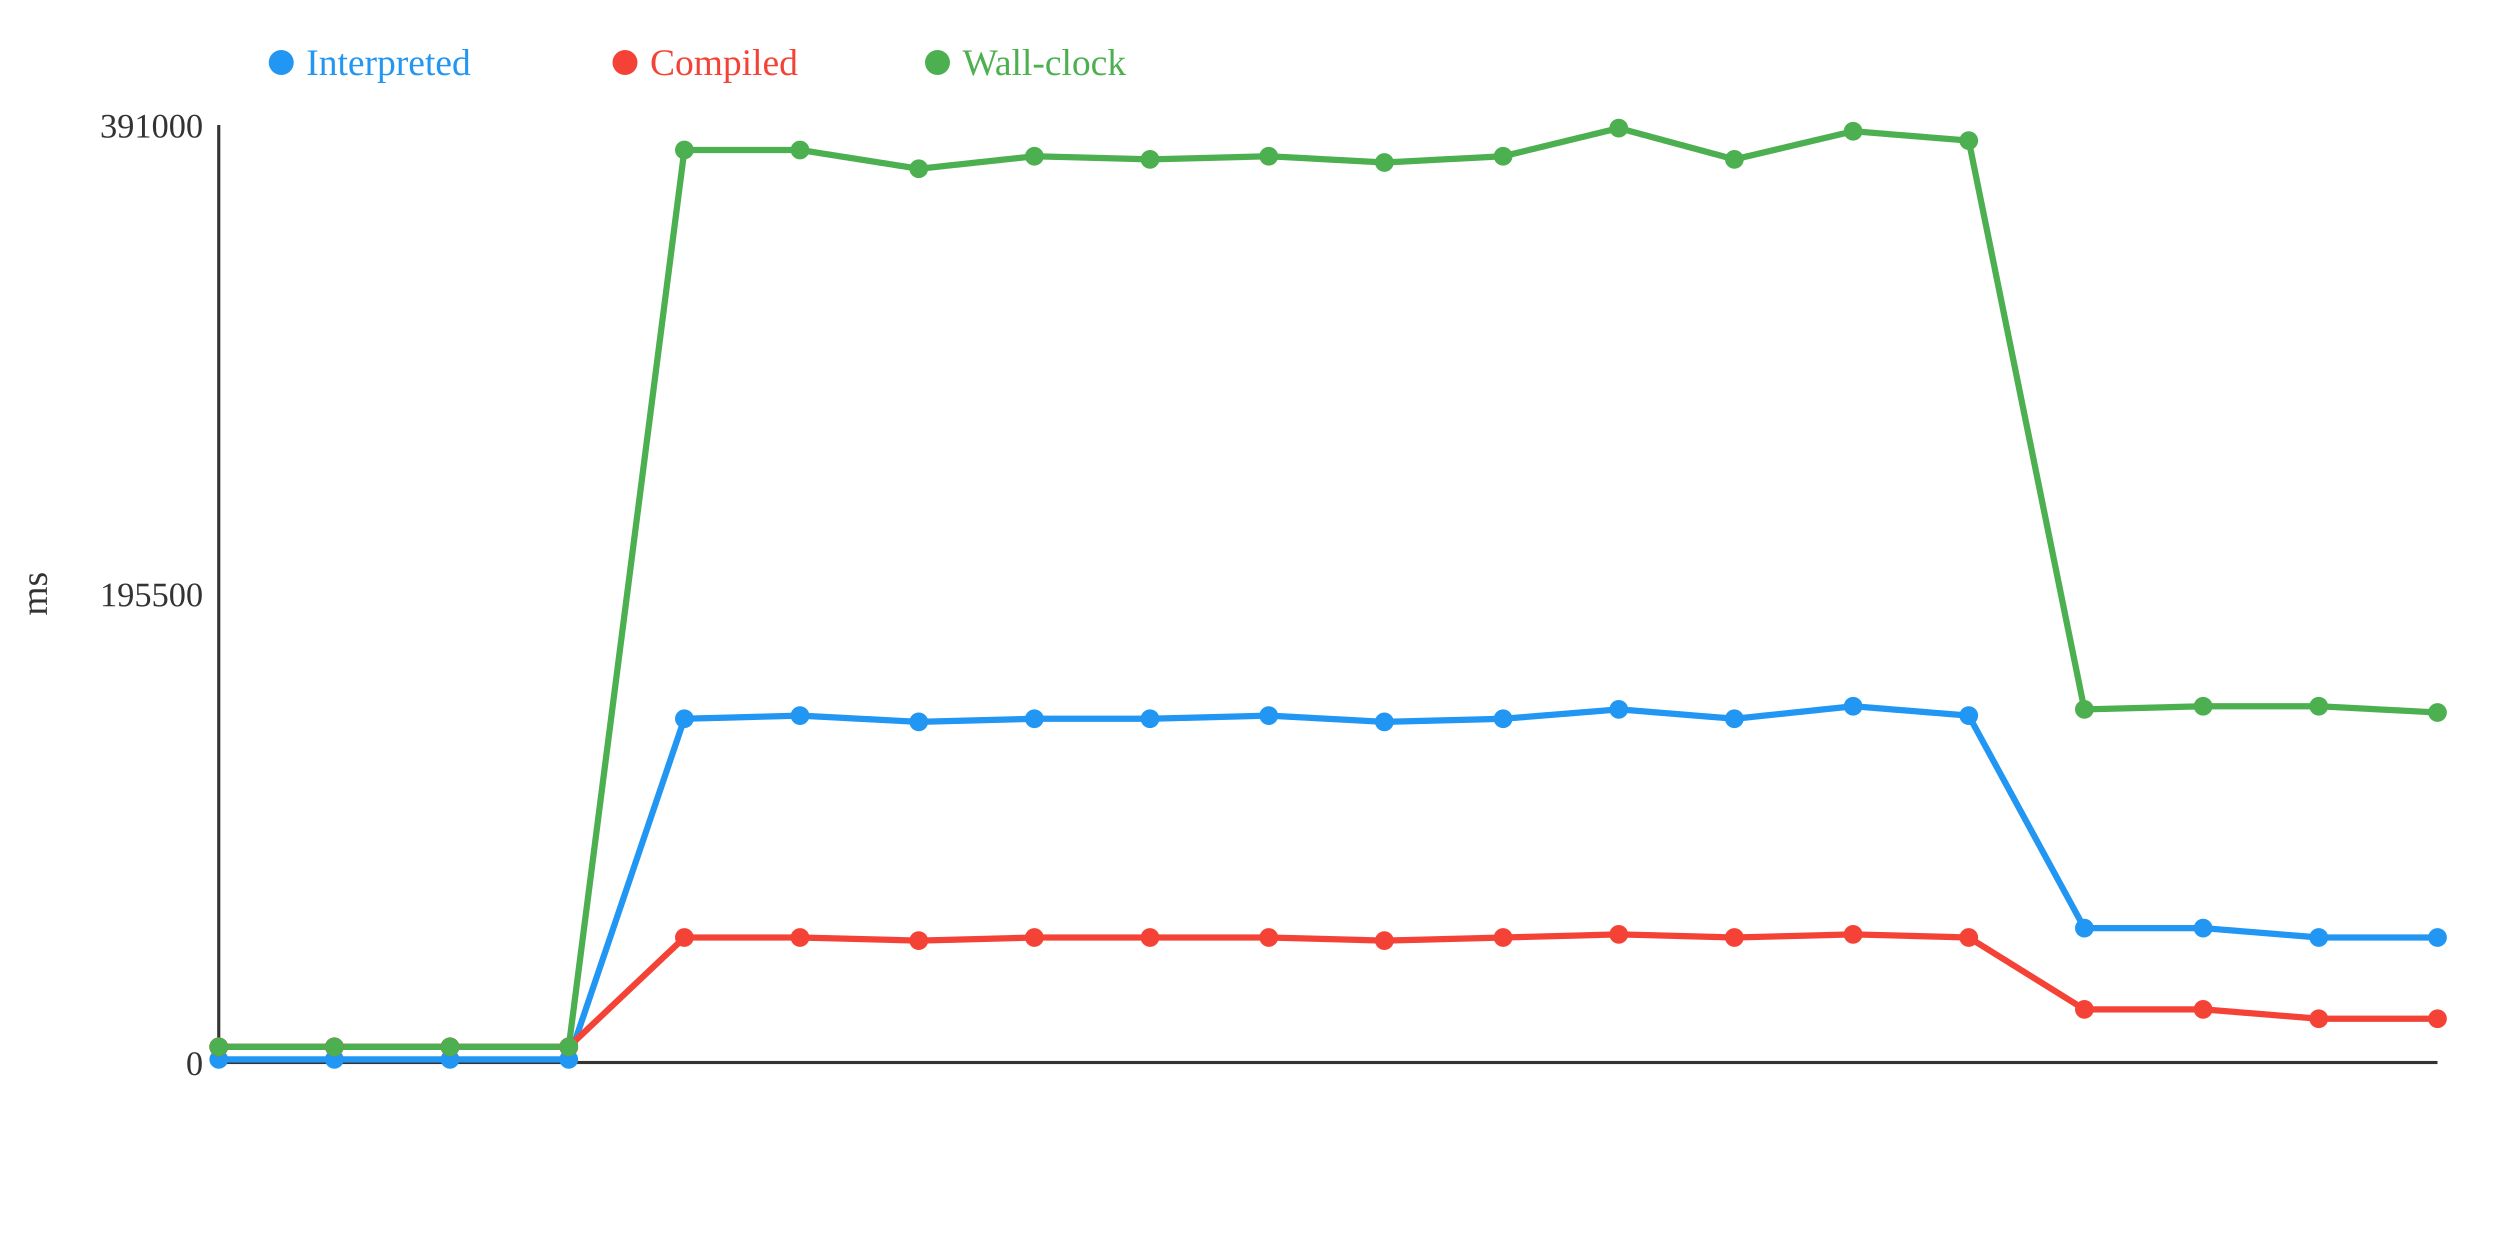
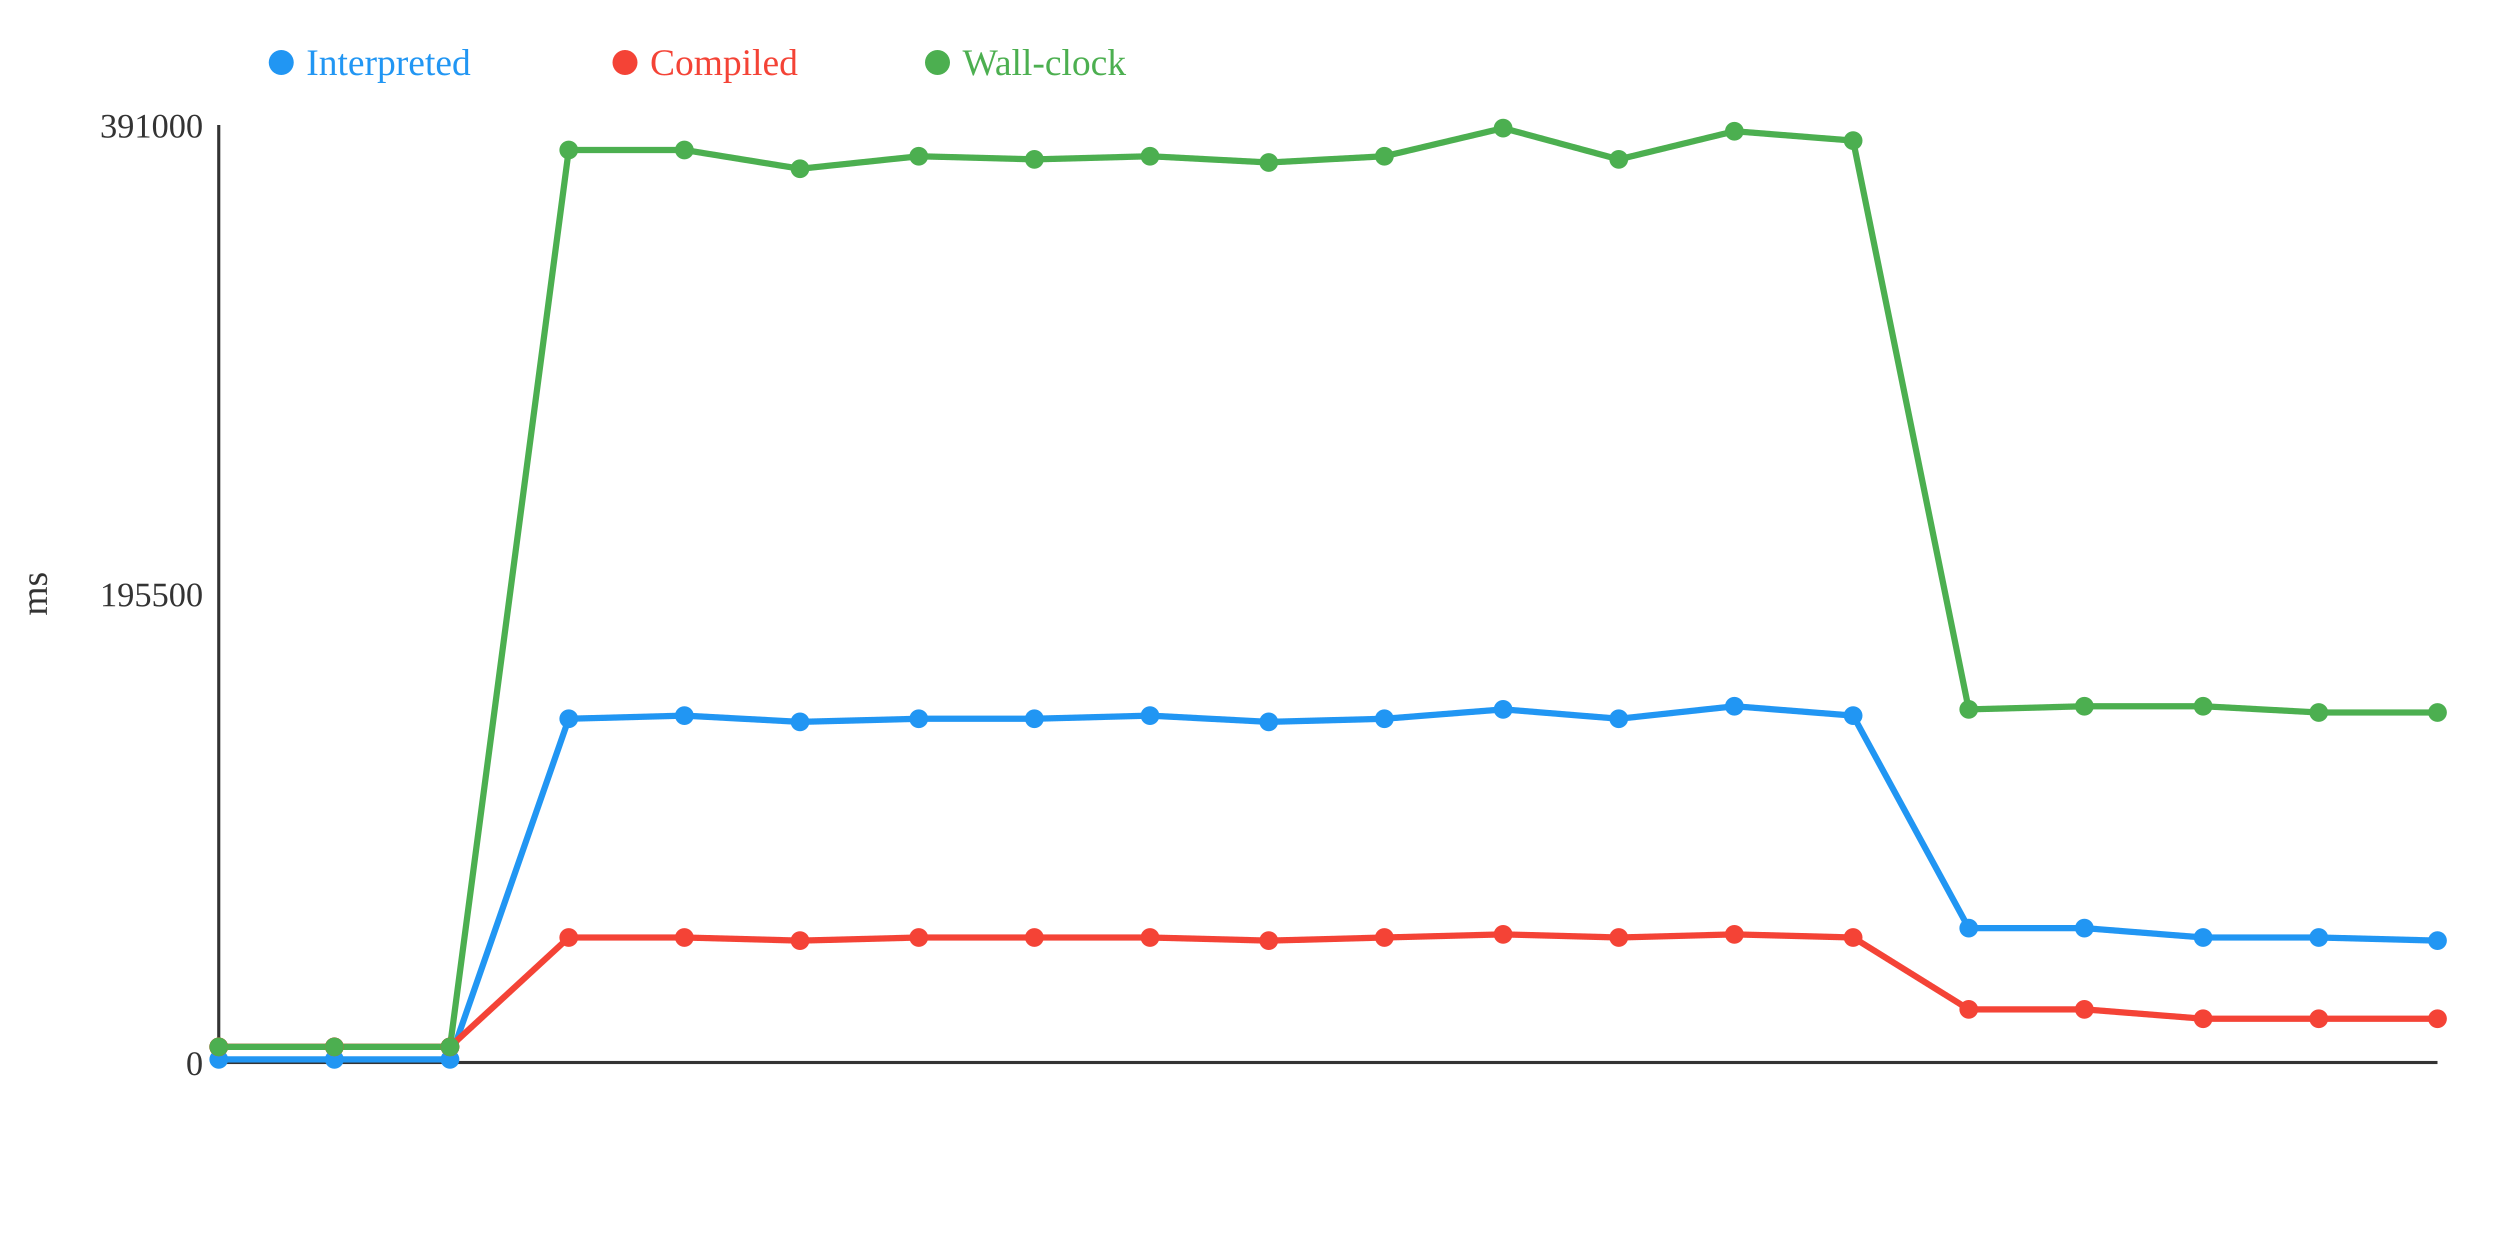
<svg xmlns="http://www.w3.org/2000/svg" width="800" height="400">
  <rect width="800" height="400" fill="white" />
  <line x1="70" y1="40" x2="70" y2="340" stroke="#333" stroke-width="1" />
  <line x1="70" y1="340" x2="780" y2="340" stroke="#333" stroke-width="1" />
  <text x="65" y="344" text-anchor="end" font-size="11" fill="#333">0</text>
  <text x="65" y="194" text-anchor="end" font-size="11" fill="#333">195500</text>
  <text x="65" y="44" text-anchor="end" font-size="11" fill="#333">391000</text>
  <text x="15" y="190" text-anchor="middle" font-size="12" fill="#333" transform="rotate(-90 15 190)">ms</text>
-   <polyline points="70,339 107,339 144,339 182,339 219,230 256,229 294,231 331,230 368,230 406,229 443,231 481,230 518,227 555,230 593,226 630,229 667,297 705,297 742,300 780,300" fill="none" stroke="#2196F3" stroke-width="2" />
-   <polyline points="70,335 107,335 144,335 182,335 219,300 256,300 294,301 331,300 368,300 406,300 443,301 481,300 518,299 555,300 593,299 630,300 667,323 705,323 742,326 780,326" fill="none" stroke="#F44336" stroke-width="2" />
-   <polyline points="70,335 107,335 144,335 182,335 219,48 256,48 294,54 331,50 368,51 406,50 443,52 481,50 518,41 555,51 593,42 630,45 667,227 705,226 742,226 780,228" fill="none" stroke="#4CAF50" stroke-width="2" />
+   <polyline points="70,339 107,339 144,339 182,230 219,229 256,231 294,230 331,230 368,229 406,231 443,230 481,227 518,230 555,226 593,229 630,297 667,297 705,300 742,300 780,301" fill="none" stroke="#2196F3" stroke-width="2" />
+   <polyline points="70,335 107,335 144,335 182,300 219,300 256,301 294,300 331,300 368,300 406,301 443,300 481,299 518,300 555,299 593,300 630,323 667,323 705,326 742,326 780,326" fill="none" stroke="#F44336" stroke-width="2" />
+   <polyline points="70,335 107,335 144,335 182,48 219,48 256,54 294,50 331,51 368,50 406,52 443,50 481,41 518,51 555,42 593,45 630,227 667,226 705,226 742,228 780,228" fill="none" stroke="#4CAF50" stroke-width="2" />
  <circle cx="70" cy="339" r="3" fill="#2196F3" />
  <circle cx="70" cy="335" r="3" fill="#F44336" />
  <circle cx="70" cy="335" r="3" fill="#4CAF50" />
  <circle cx="107" cy="339" r="3" fill="#2196F3" />
  <circle cx="107" cy="335" r="3" fill="#F44336" />
  <circle cx="107" cy="335" r="3" fill="#4CAF50" />
  <circle cx="144" cy="339" r="3" fill="#2196F3" />
  <circle cx="144" cy="335" r="3" fill="#F44336" />
  <circle cx="144" cy="335" r="3" fill="#4CAF50" />
-   <circle cx="182" cy="339" r="3" fill="#2196F3" />
-   <circle cx="182" cy="335" r="3" fill="#F44336" />
-   <circle cx="182" cy="335" r="3" fill="#4CAF50" />
-   <circle cx="219" cy="230" r="3" fill="#2196F3" />
+   <circle cx="182" cy="230" r="3" fill="#2196F3" />
+   <circle cx="182" cy="300" r="3" fill="#F44336" />
+   <circle cx="182" cy="48" r="3" fill="#4CAF50" />
+   <circle cx="219" cy="229" r="3" fill="#2196F3" />
  <circle cx="219" cy="300" r="3" fill="#F44336" />
  <circle cx="219" cy="48" r="3" fill="#4CAF50" />
-   <circle cx="256" cy="229" r="3" fill="#2196F3" />
-   <circle cx="256" cy="300" r="3" fill="#F44336" />
-   <circle cx="256" cy="48" r="3" fill="#4CAF50" />
-   <circle cx="294" cy="231" r="3" fill="#2196F3" />
-   <circle cx="294" cy="301" r="3" fill="#F44336" />
-   <circle cx="294" cy="54" r="3" fill="#4CAF50" />
+   <circle cx="256" cy="231" r="3" fill="#2196F3" />
+   <circle cx="256" cy="301" r="3" fill="#F44336" />
+   <circle cx="256" cy="54" r="3" fill="#4CAF50" />
+   <circle cx="294" cy="230" r="3" fill="#2196F3" />
+   <circle cx="294" cy="300" r="3" fill="#F44336" />
+   <circle cx="294" cy="50" r="3" fill="#4CAF50" />
  <circle cx="331" cy="230" r="3" fill="#2196F3" />
  <circle cx="331" cy="300" r="3" fill="#F44336" />
-   <circle cx="331" cy="50" r="3" fill="#4CAF50" />
-   <circle cx="368" cy="230" r="3" fill="#2196F3" />
+   <circle cx="331" cy="51" r="3" fill="#4CAF50" />
+   <circle cx="368" cy="229" r="3" fill="#2196F3" />
  <circle cx="368" cy="300" r="3" fill="#F44336" />
-   <circle cx="368" cy="51" r="3" fill="#4CAF50" />
-   <circle cx="406" cy="229" r="3" fill="#2196F3" />
-   <circle cx="406" cy="300" r="3" fill="#F44336" />
-   <circle cx="406" cy="50" r="3" fill="#4CAF50" />
-   <circle cx="443" cy="231" r="3" fill="#2196F3" />
-   <circle cx="443" cy="301" r="3" fill="#F44336" />
-   <circle cx="443" cy="52" r="3" fill="#4CAF50" />
-   <circle cx="481" cy="230" r="3" fill="#2196F3" />
-   <circle cx="481" cy="300" r="3" fill="#F44336" />
-   <circle cx="481" cy="50" r="3" fill="#4CAF50" />
-   <circle cx="518" cy="227" r="3" fill="#2196F3" />
-   <circle cx="518" cy="299" r="3" fill="#F44336" />
-   <circle cx="518" cy="41" r="3" fill="#4CAF50" />
-   <circle cx="555" cy="230" r="3" fill="#2196F3" />
-   <circle cx="555" cy="300" r="3" fill="#F44336" />
-   <circle cx="555" cy="51" r="3" fill="#4CAF50" />
-   <circle cx="593" cy="226" r="3" fill="#2196F3" />
-   <circle cx="593" cy="299" r="3" fill="#F44336" />
-   <circle cx="593" cy="42" r="3" fill="#4CAF50" />
-   <circle cx="630" cy="229" r="3" fill="#2196F3" />
-   <circle cx="630" cy="300" r="3" fill="#F44336" />
-   <circle cx="630" cy="45" r="3" fill="#4CAF50" />
+   <circle cx="368" cy="50" r="3" fill="#4CAF50" />
+   <circle cx="406" cy="231" r="3" fill="#2196F3" />
+   <circle cx="406" cy="301" r="3" fill="#F44336" />
+   <circle cx="406" cy="52" r="3" fill="#4CAF50" />
+   <circle cx="443" cy="230" r="3" fill="#2196F3" />
+   <circle cx="443" cy="300" r="3" fill="#F44336" />
+   <circle cx="443" cy="50" r="3" fill="#4CAF50" />
+   <circle cx="481" cy="227" r="3" fill="#2196F3" />
+   <circle cx="481" cy="299" r="3" fill="#F44336" />
+   <circle cx="481" cy="41" r="3" fill="#4CAF50" />
+   <circle cx="518" cy="230" r="3" fill="#2196F3" />
+   <circle cx="518" cy="300" r="3" fill="#F44336" />
+   <circle cx="518" cy="51" r="3" fill="#4CAF50" />
+   <circle cx="555" cy="226" r="3" fill="#2196F3" />
+   <circle cx="555" cy="299" r="3" fill="#F44336" />
+   <circle cx="555" cy="42" r="3" fill="#4CAF50" />
+   <circle cx="593" cy="229" r="3" fill="#2196F3" />
+   <circle cx="593" cy="300" r="3" fill="#F44336" />
+   <circle cx="593" cy="45" r="3" fill="#4CAF50" />
+   <circle cx="630" cy="297" r="3" fill="#2196F3" />
+   <circle cx="630" cy="323" r="3" fill="#F44336" />
+   <circle cx="630" cy="227" r="3" fill="#4CAF50" />
  <circle cx="667" cy="297" r="3" fill="#2196F3" />
  <circle cx="667" cy="323" r="3" fill="#F44336" />
-   <circle cx="667" cy="227" r="3" fill="#4CAF50" />
-   <circle cx="705" cy="297" r="3" fill="#2196F3" />
-   <circle cx="705" cy="323" r="3" fill="#F44336" />
+   <circle cx="667" cy="226" r="3" fill="#4CAF50" />
+   <circle cx="705" cy="300" r="3" fill="#2196F3" />
+   <circle cx="705" cy="326" r="3" fill="#F44336" />
  <circle cx="705" cy="226" r="3" fill="#4CAF50" />
  <circle cx="742" cy="300" r="3" fill="#2196F3" />
  <circle cx="742" cy="326" r="3" fill="#F44336" />
-   <circle cx="742" cy="226" r="3" fill="#4CAF50" />
-   <circle cx="780" cy="300" r="3" fill="#2196F3" />
+   <circle cx="742" cy="228" r="3" fill="#4CAF50" />
+   <circle cx="780" cy="301" r="3" fill="#2196F3" />
  <circle cx="780" cy="326" r="3" fill="#F44336" />
  <circle cx="780" cy="228" r="3" fill="#4CAF50" />
  <circle cx="90" cy="20" r="4" fill="#2196F3" />
  <text x="98" y="24" text-anchor="start" font-size="12" fill="#2196F3">Interpreted</text>
  <circle cx="200" cy="20" r="4" fill="#F44336" />
  <text x="208" y="24" text-anchor="start" font-size="12" fill="#F44336">Compiled</text>
  <circle cx="300" cy="20" r="4" fill="#4CAF50" />
  <text x="308" y="24" text-anchor="start" font-size="12" fill="#4CAF50">Wall-clock</text>
</svg>
